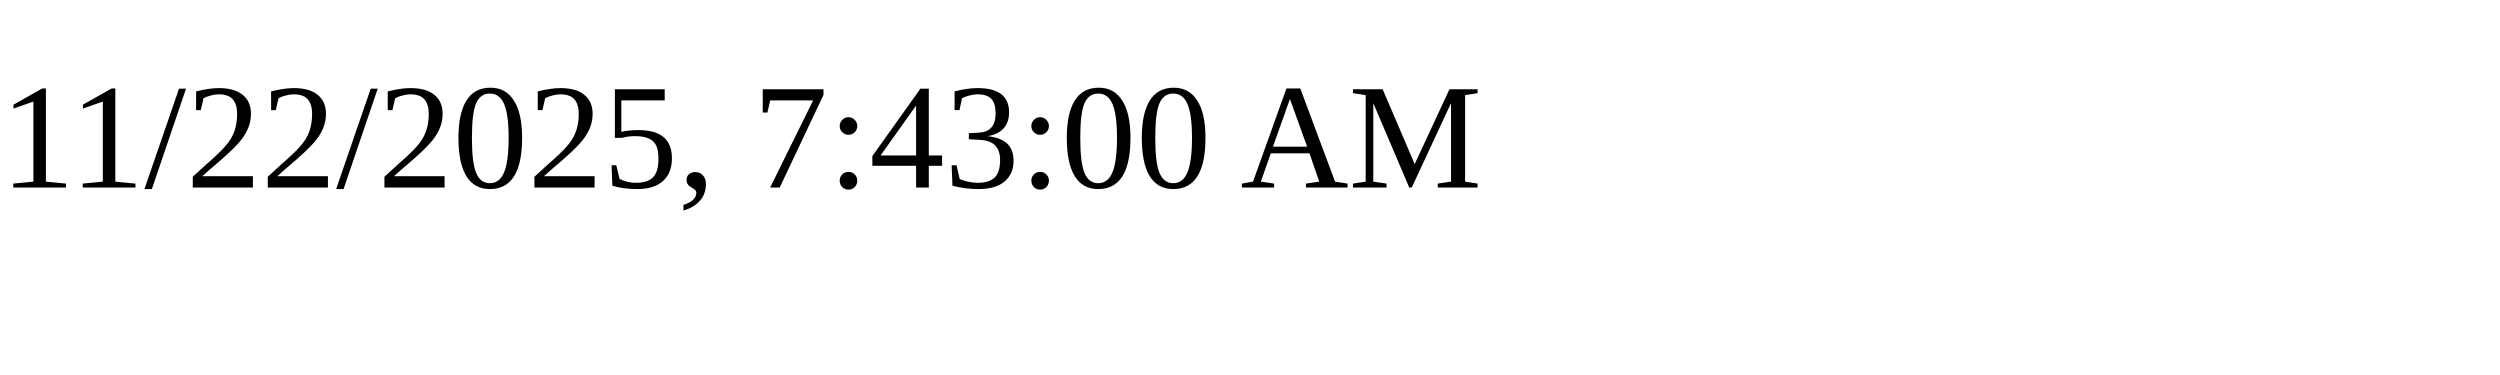
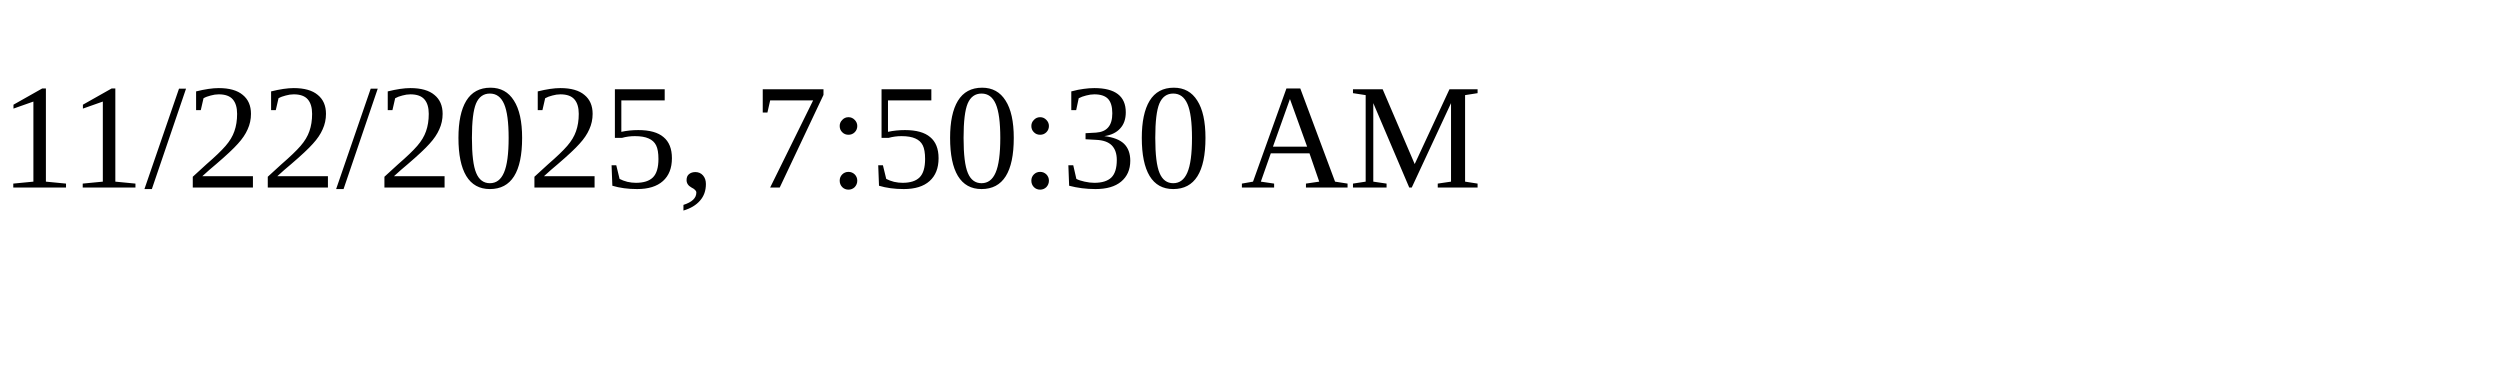
<svg xmlns="http://www.w3.org/2000/svg" height="30" width="200">
-   <text x="0" y="15">11/22/2025, 7:43:00 AM</text>
+   <text x="0" y="15">11/22/2025, 7:50:30 AM</text>
</svg>
